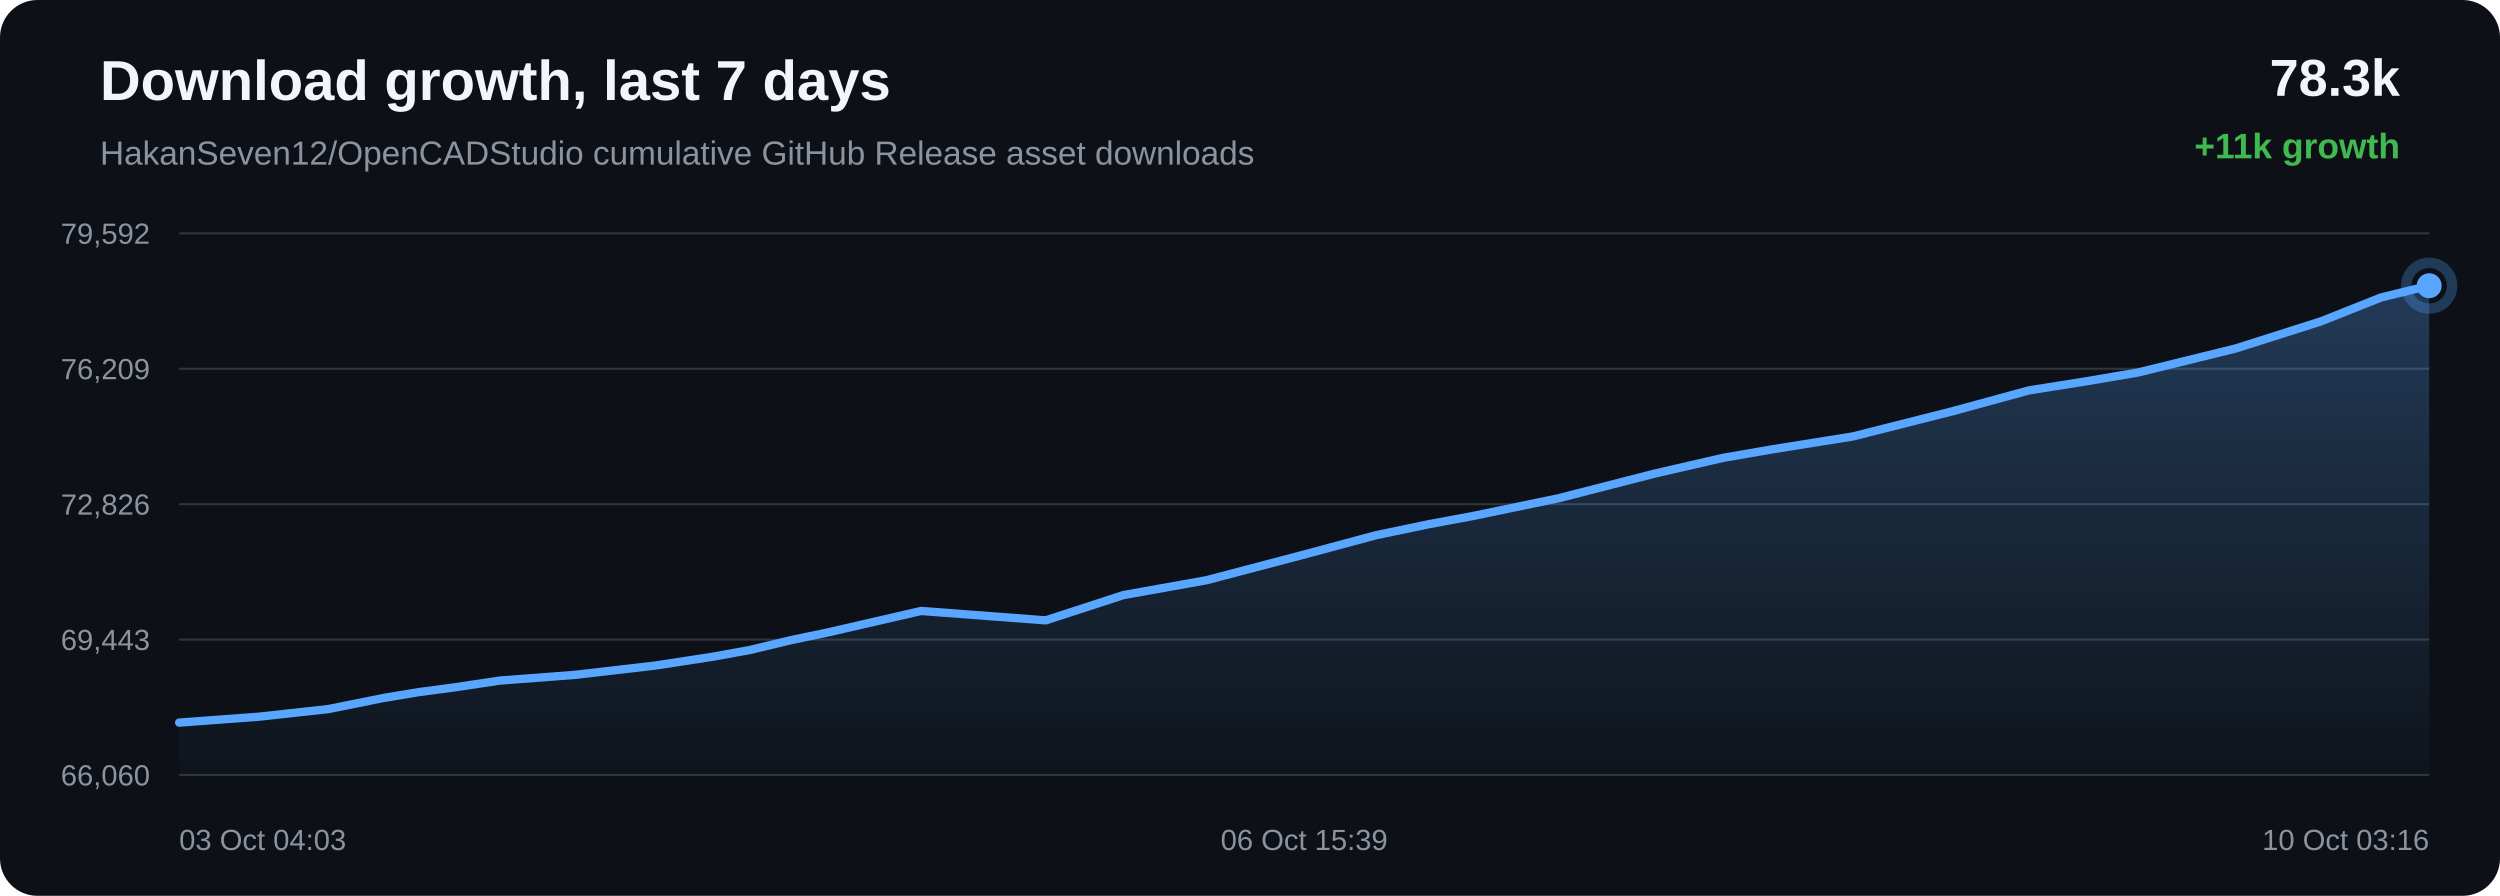
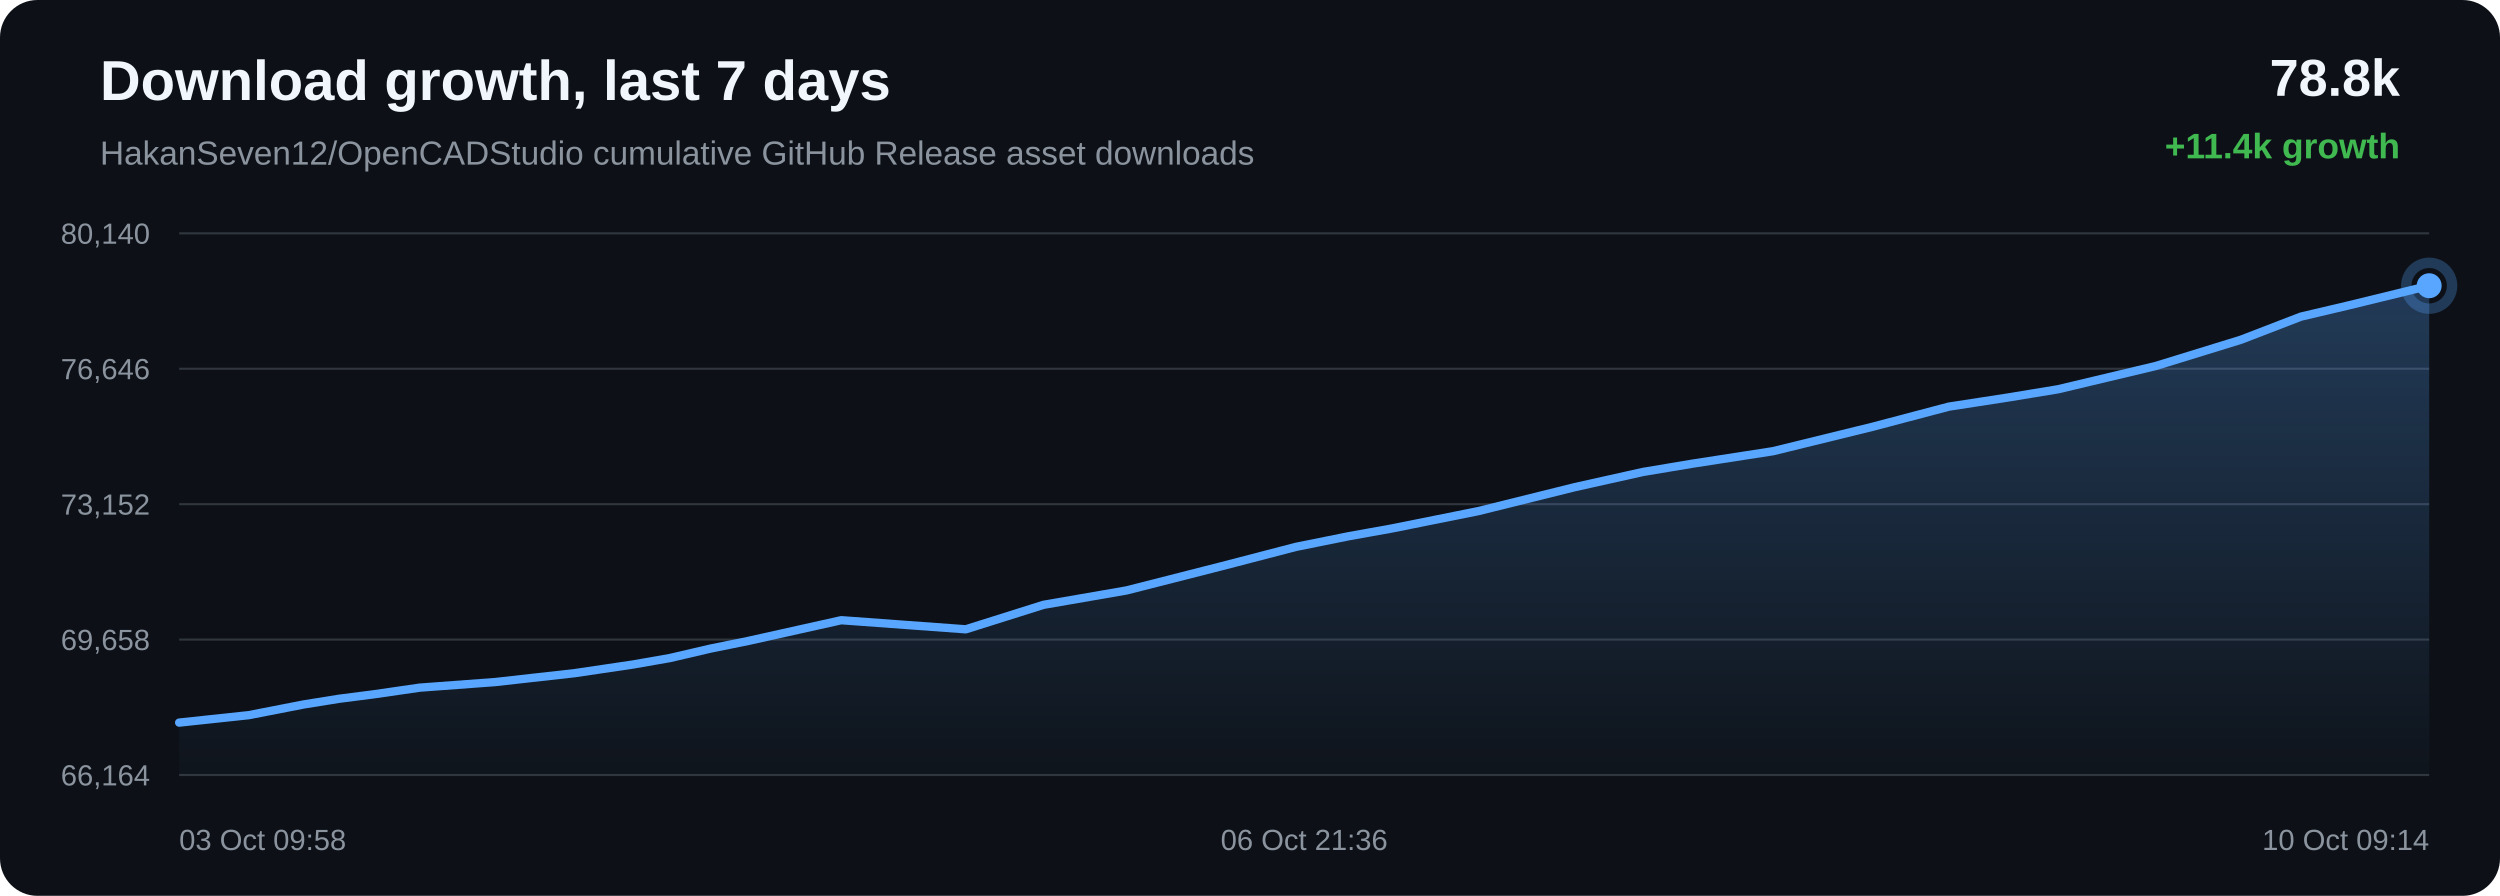
<svg xmlns="http://www.w3.org/2000/svg" width="1200" height="430" viewBox="0 0 1200 430">
  <defs>
    <linearGradient id="area" x1="0" x2="0" y1="0" y2="1">
      <stop offset="0%" stop-color="#58a6ff" stop-opacity="0.28" />
      <stop offset="100%" stop-color="#58a6ff" stop-opacity="0.02" />
    </linearGradient>
  </defs>
  <rect width="100%" height="100%" rx="18" fill="#0d1117" />
  <text x="48" y="48" fill="#f0f6fc" font-family="Arial, sans-serif" font-size="27" font-weight="700">Download growth, last 7 days</text>
  <text x="48" y="79" fill="#8b949e" font-family="Arial, sans-serif" font-size="16">HakanSeven12/OpenCADStudio cumulative GitHub Release asset downloads</text>
-   <text x="1152" y="46" text-anchor="end" fill="#f0f6fc" font-family="Arial, sans-serif" font-size="25" font-weight="700">78.3k</text>
-   <text x="1152" y="76" text-anchor="end" fill="#3fb950" font-family="Arial, sans-serif" font-size="17" font-weight="700">+11k growth</text>
+   <text x="1152" y="46" text-anchor="end" fill="#f0f6fc" font-family="Arial, sans-serif" font-size="25" font-weight="700">78.8k</text>
+   <text x="1152" y="76" text-anchor="end" fill="#3fb950" font-family="Arial, sans-serif" font-size="17" font-weight="700">+11.4k growth</text>
  <line x1="86" y1="112.00" x2="1166" y2="112.00" stroke="#30363d" stroke-width="1" />
  <line x1="86" y1="177.00" x2="1166" y2="177.00" stroke="#30363d" stroke-width="1" />
  <line x1="86" y1="242.00" x2="1166" y2="242.00" stroke="#30363d" stroke-width="1" />
  <line x1="86" y1="307.00" x2="1166" y2="307.00" stroke="#30363d" stroke-width="1" />
  <line x1="86" y1="372.00" x2="1166" y2="372.00" stroke="#30363d" stroke-width="1" />
-   <text x="72" y="117.00" text-anchor="end" fill="#8b949e" font-family="Arial, sans-serif" font-size="14">79,592</text>
-   <text x="72" y="182.00" text-anchor="end" fill="#8b949e" font-family="Arial, sans-serif" font-size="14">76,209</text>
-   <text x="72" y="247.00" text-anchor="end" fill="#8b949e" font-family="Arial, sans-serif" font-size="14">72,826</text>
-   <text x="72" y="312.00" text-anchor="end" fill="#8b949e" font-family="Arial, sans-serif" font-size="14">69,443</text>
-   <text x="72" y="377.00" text-anchor="end" fill="#8b949e" font-family="Arial, sans-serif" font-size="14">66,060</text>
-   <path d="M 86.00 346.85 L 124.26 344.02 L 157.66 340.34 L 184.04 335.03 L 201.01 332.21 L 217.85 329.98 L 239.77 326.69 L 275.97 323.93 L 314.18 319.51 L 342.05 315.24 L 359.87 312.01 L 379.38 307.33 L 397.47 303.54 L 442.13 293.26 L 501.91 297.78 L 539.26 285.63 L 579.09 278.51 L 624.77 266.50 L 660.43 256.91 L 685.96 251.59 L 706.30 247.82 L 748.10 239.16 L 794.41 227.28 L 827.03 219.77 L 850.69 215.68 L 889.49 209.47 L 937.30 197.37 L 973.88 187.39 L 1002.09 182.90 L 1026.38 178.77 L 1073.16 167.26 L 1114.13 154.23 L 1142.95 142.76 L 1166.00 137.15 L 1166.00 372.00 L 86.00 372.00 Z" fill="url(#area)" />
-   <path d="M 86.00 346.85 L 124.26 344.02 L 157.66 340.34 L 184.04 335.03 L 201.01 332.21 L 217.85 329.98 L 239.77 326.69 L 275.97 323.93 L 314.18 319.51 L 342.05 315.24 L 359.87 312.01 L 379.38 307.33 L 397.47 303.54 L 442.13 293.26 L 501.91 297.78 L 539.26 285.63 L 579.09 278.51 L 624.77 266.50 L 660.43 256.91 L 685.96 251.59 L 706.30 247.82 L 748.10 239.16 L 794.41 227.28 L 827.03 219.77 L 850.69 215.68 L 889.49 209.47 L 937.30 197.37 L 973.88 187.39 L 1002.09 182.90 L 1026.38 178.77 L 1073.16 167.26 L 1114.13 154.23 L 1142.95 142.76 L 1166.00 137.15" fill="none" stroke="#58a6ff" stroke-width="4" stroke-linecap="round" stroke-linejoin="round" />
+   <text x="72" y="117.00" text-anchor="end" fill="#8b949e" font-family="Arial, sans-serif" font-size="14">80,140</text>
+   <text x="72" y="182.00" text-anchor="end" fill="#8b949e" font-family="Arial, sans-serif" font-size="14">76,646</text>
+   <text x="72" y="247.00" text-anchor="end" fill="#8b949e" font-family="Arial, sans-serif" font-size="14">73,152</text>
+   <text x="72" y="312.00" text-anchor="end" fill="#8b949e" font-family="Arial, sans-serif" font-size="14">69,658</text>
+   <text x="72" y="377.00" text-anchor="end" fill="#8b949e" font-family="Arial, sans-serif" font-size="14">66,164</text>
+   <path d="M 86.00 346.85 L 119.39 343.28 L 145.77 338.14 L 162.74 335.41 L 179.56 333.25 L 201.49 330.07 L 237.68 327.39 L 275.87 323.11 L 303.74 318.98 L 321.56 315.86 L 341.06 311.32 L 359.15 307.65 L 403.80 297.70 L 463.56 302.07 L 500.90 290.31 L 540.73 283.41 L 586.39 271.78 L 622.04 262.50 L 647.57 257.35 L 667.91 253.70 L 709.70 245.31 L 755.99 233.81 L 788.61 226.54 L 812.26 222.58 L 851.06 216.57 L 898.85 204.85 L 935.42 195.19 L 963.62 190.84 L 987.91 186.84 L 1034.68 175.70 L 1075.64 163.08 L 1104.45 151.98 L 1127.50 146.55 L 1166.00 137.15 L 1166.00 372.00 L 86.00 372.00 Z" fill="url(#area)" />
+   <path d="M 86.00 346.85 L 119.39 343.28 L 145.77 338.14 L 162.74 335.41 L 179.56 333.25 L 201.49 330.07 L 237.68 327.39 L 275.87 323.11 L 303.74 318.98 L 321.56 315.86 L 341.06 311.32 L 359.15 307.65 L 403.80 297.70 L 463.56 302.07 L 500.90 290.31 L 540.73 283.41 L 586.39 271.78 L 622.04 262.50 L 647.57 257.35 L 667.91 253.70 L 709.70 245.31 L 755.99 233.81 L 788.61 226.54 L 812.26 222.58 L 851.06 216.57 L 898.85 204.85 L 935.42 195.19 L 963.62 190.84 L 987.91 186.84 L 1034.68 175.70 L 1075.64 163.08 L 1104.45 151.98 L 1127.50 146.55 L 1166.00 137.15" fill="none" stroke="#58a6ff" stroke-width="4" stroke-linecap="round" stroke-linejoin="round" />
  <circle cx="1166.00" cy="137.15" r="6" fill="#58a6ff" />
  <circle cx="1166.00" cy="137.15" r="11" fill="none" stroke="#58a6ff" stroke-opacity="0.28" stroke-width="5" />
-   <text x="86.00" y="408" text-anchor="start" fill="#8b949e" font-family="Arial, sans-serif" font-size="14">03 Oct 04:03</text>
-   <text x="626.00" y="408" text-anchor="middle" fill="#8b949e" font-family="Arial, sans-serif" font-size="14">06 Oct 15:39</text>
-   <text x="1166.00" y="408" text-anchor="end" fill="#8b949e" font-family="Arial, sans-serif" font-size="14">10 Oct 03:16</text>
+   <text x="86.00" y="408" text-anchor="start" fill="#8b949e" font-family="Arial, sans-serif" font-size="14">03 Oct 09:58</text>
+   <text x="626.00" y="408" text-anchor="middle" fill="#8b949e" font-family="Arial, sans-serif" font-size="14">06 Oct 21:36</text>
+   <text x="1166.00" y="408" text-anchor="end" fill="#8b949e" font-family="Arial, sans-serif" font-size="14">10 Oct 09:14</text>
</svg>
